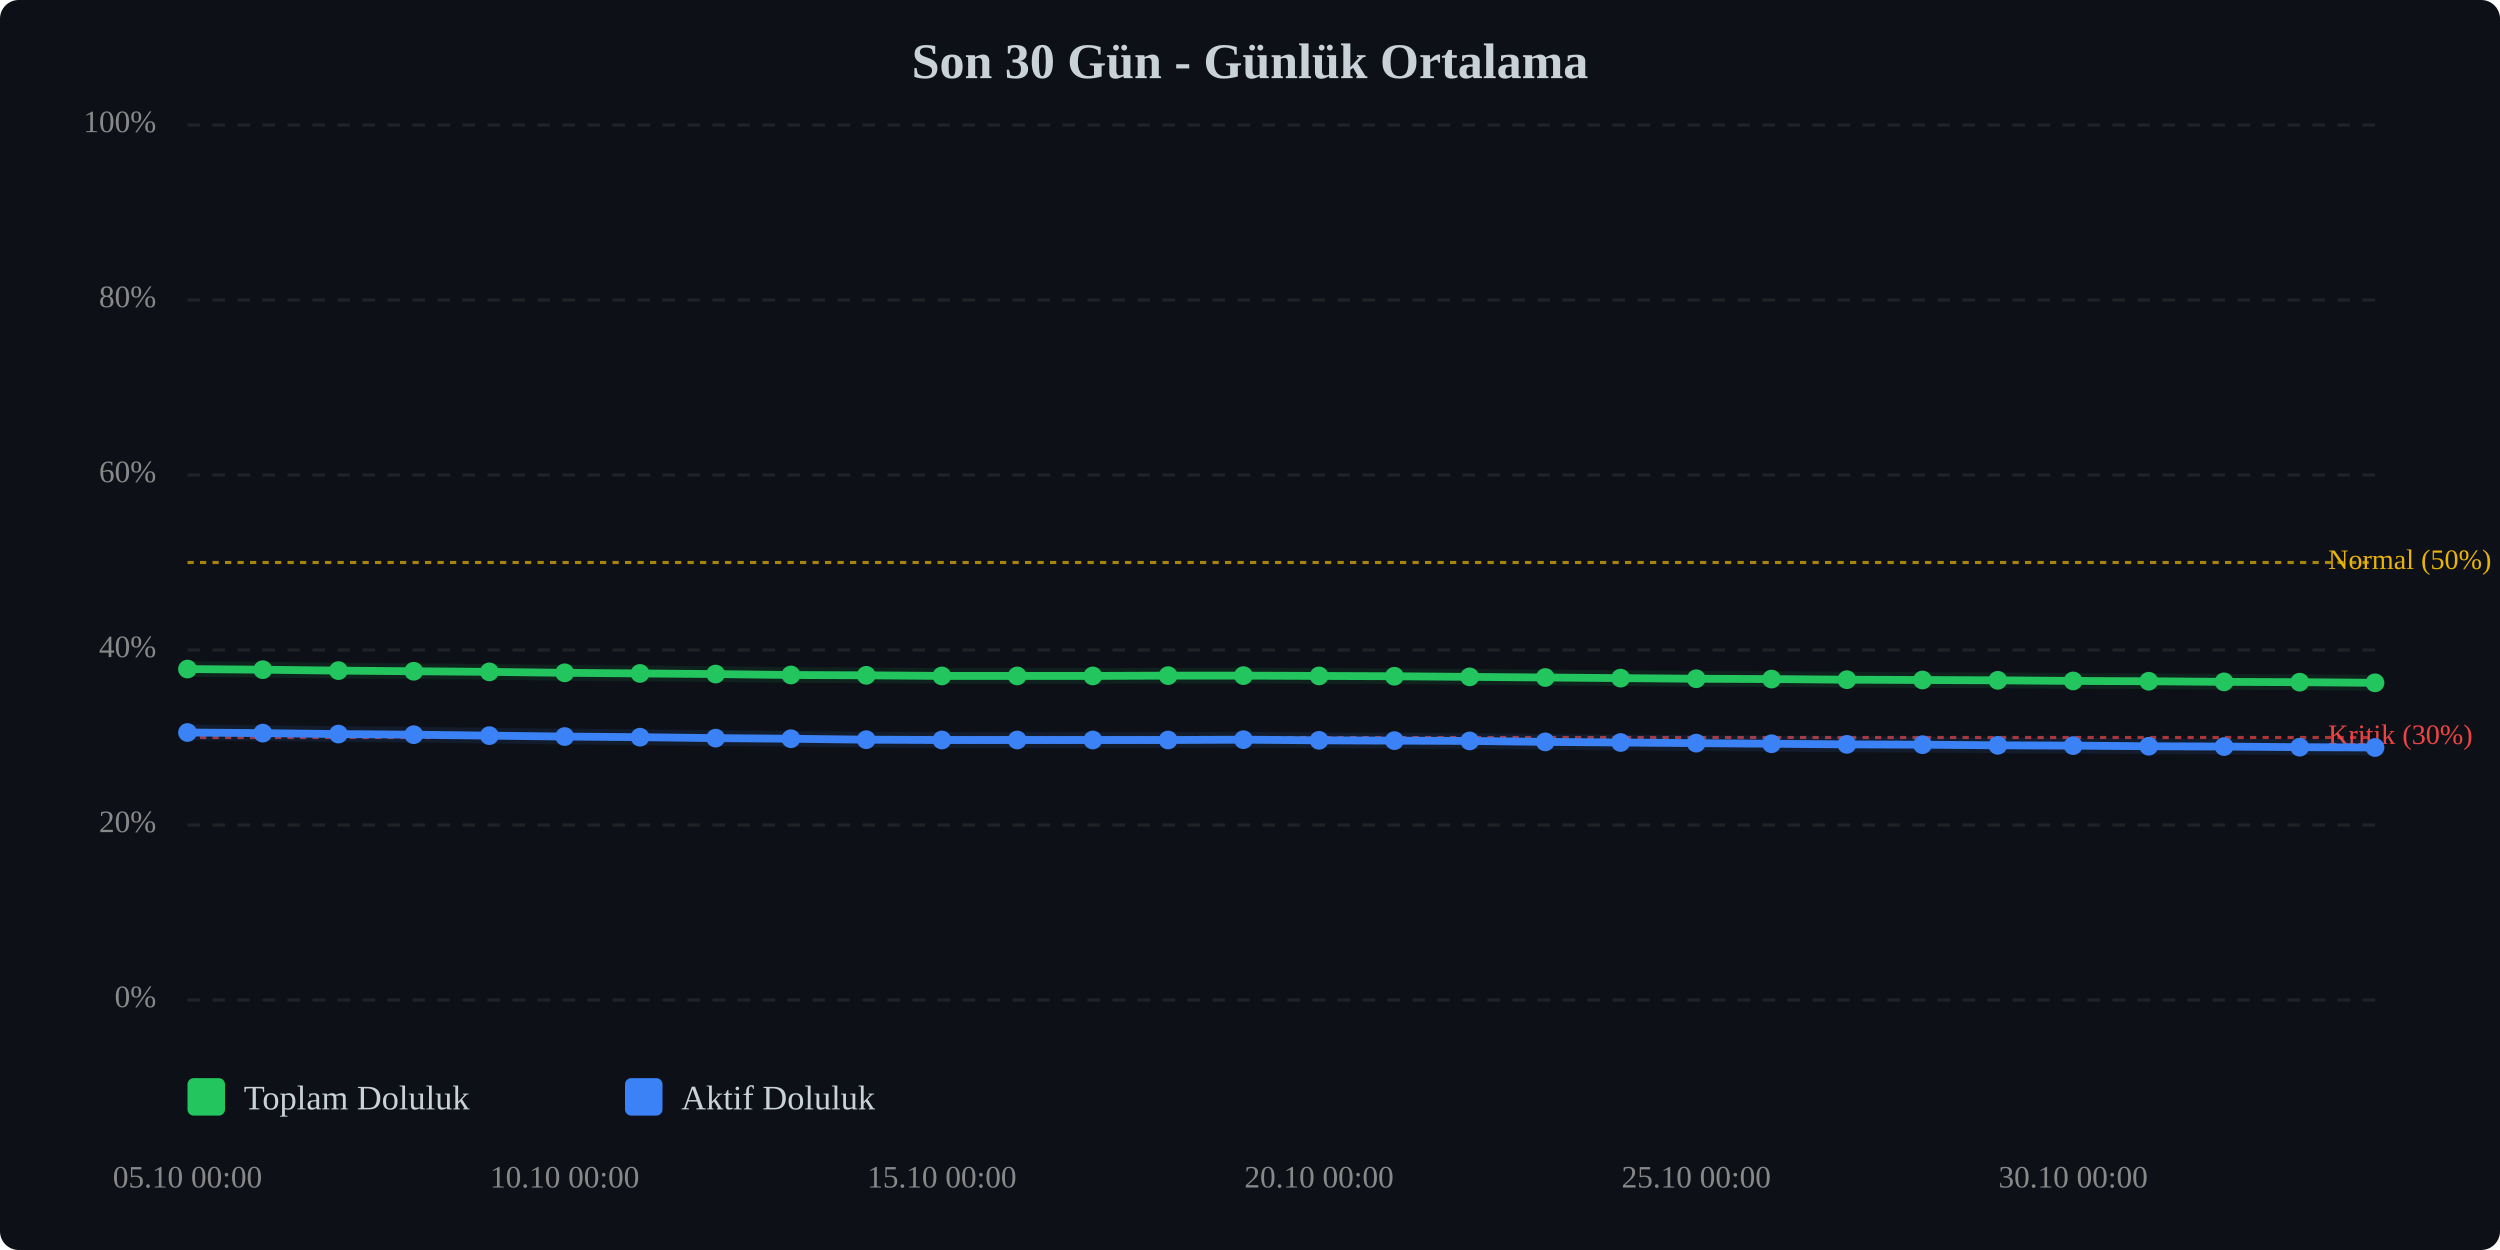
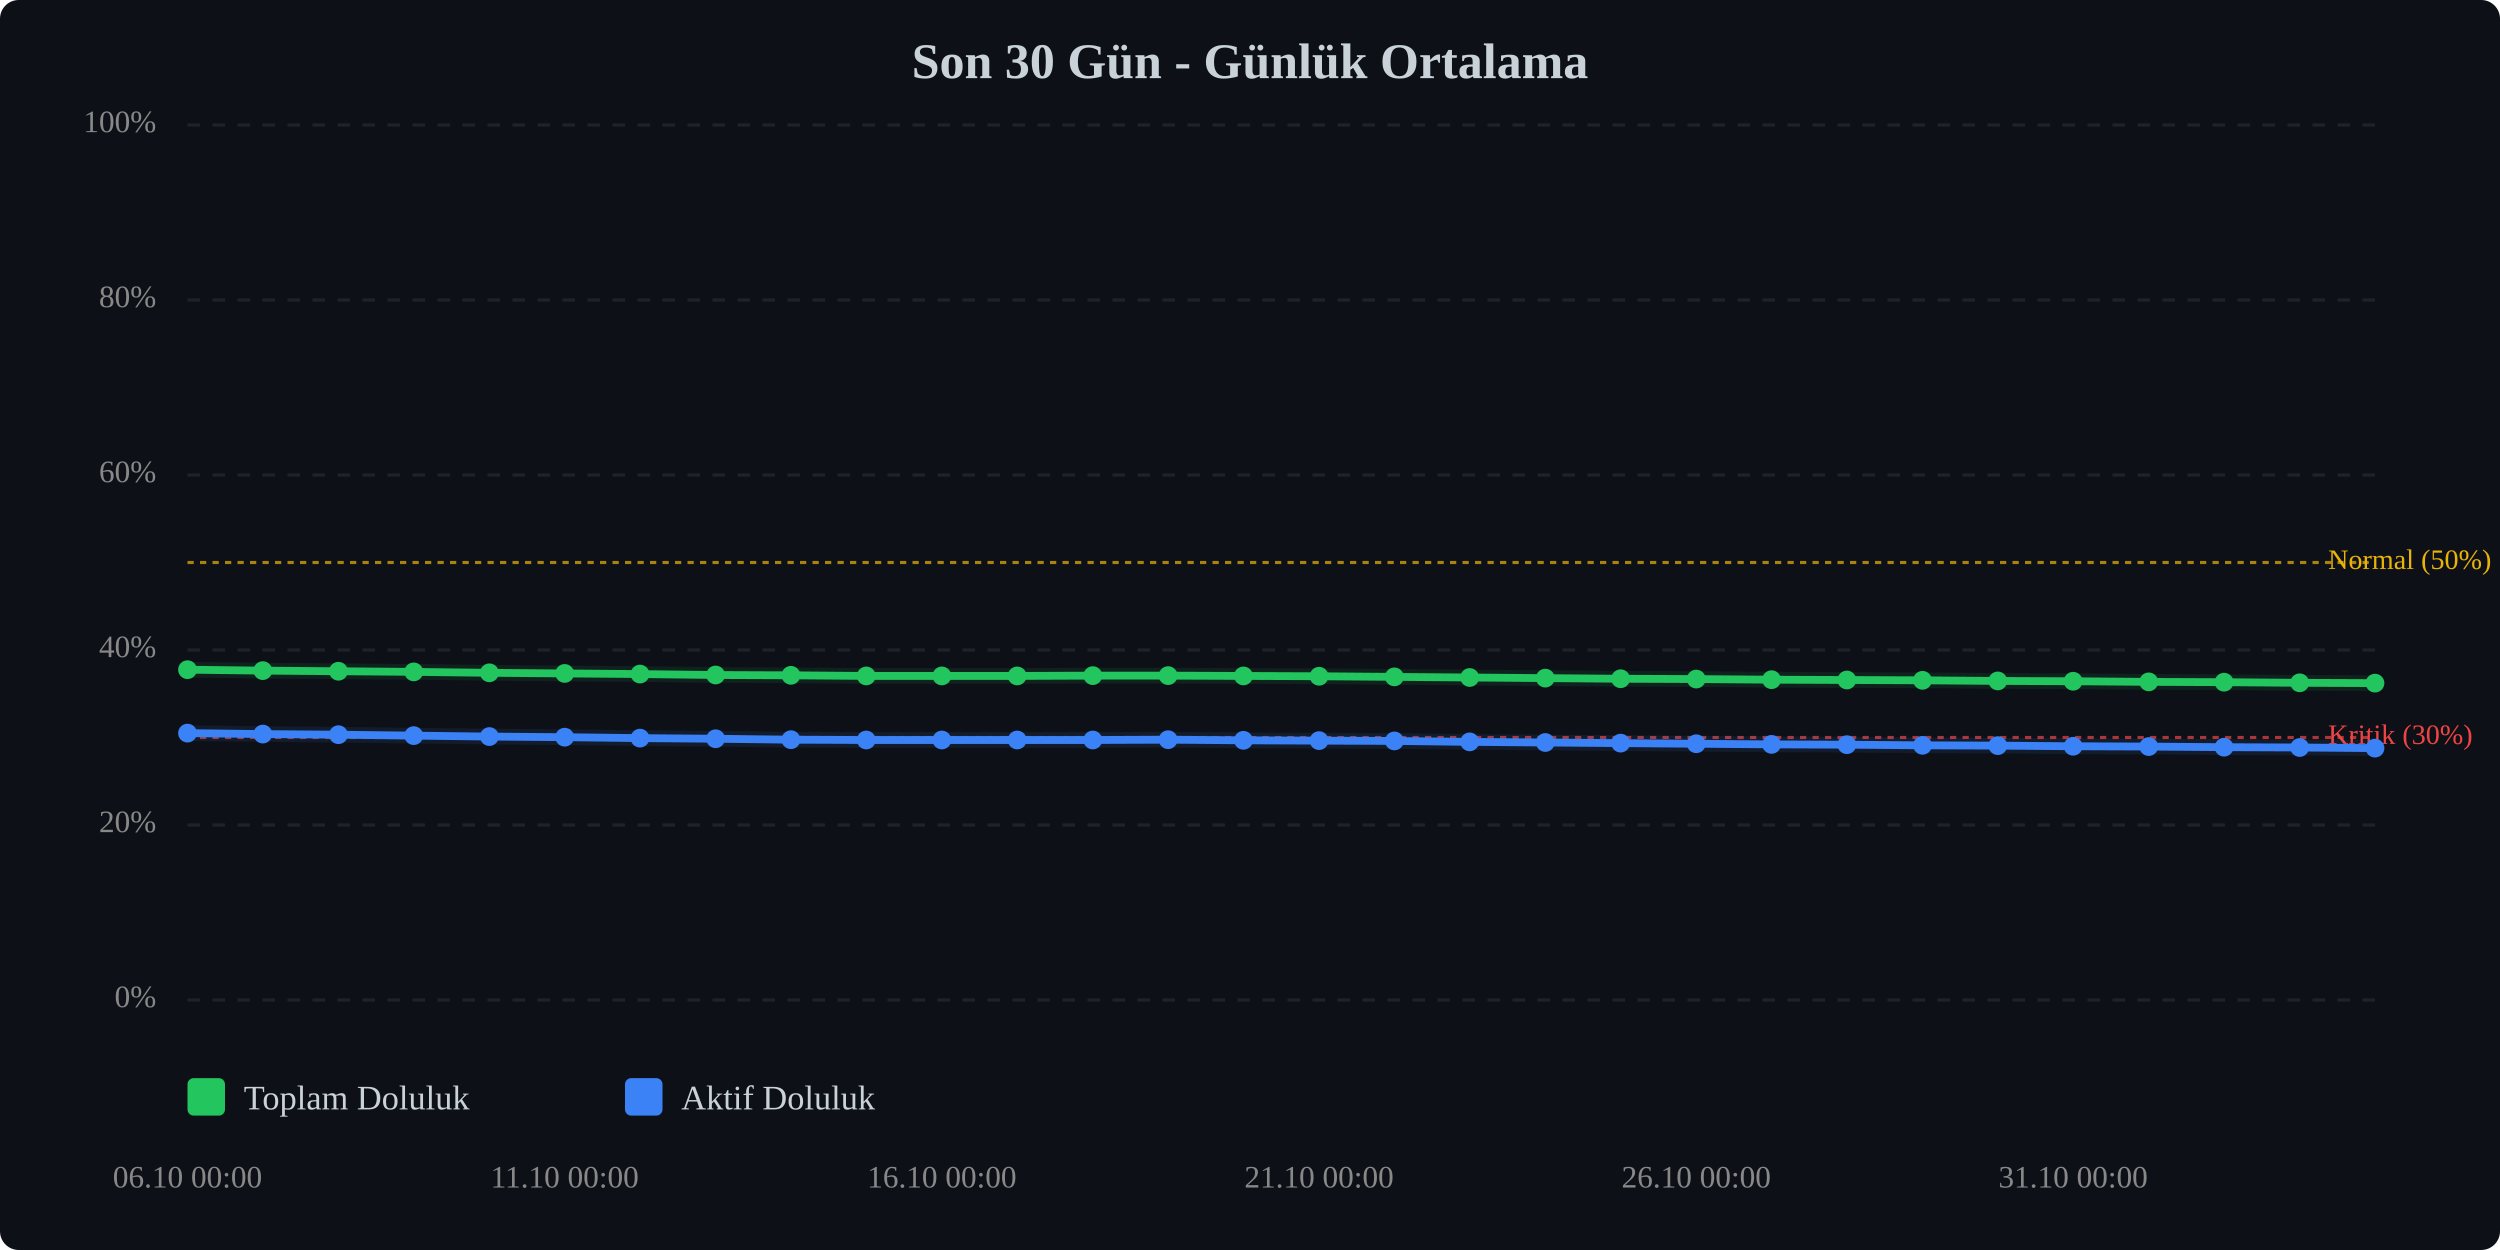
<svg xmlns="http://www.w3.org/2000/svg" viewBox="0 0 800 400" width="100%" style="max-width:800px;">
  <rect width="800" height="400" fill="#0d1117" rx="6" />
  <text x="400.0" y="25" text-anchor="middle" font-size="16" font-weight="bold" fill="#c9d1d9">Son 30 Gün - Günlük Ortalama</text>
  <line x1="60" y1="320.0" x2="760" y2="320.0" stroke="#333" stroke-width="1" stroke-dasharray="4,4" opacity="0.5" />
  <text x="50" y="320.0" text-anchor="end" dominant-baseline="middle" font-size="10" fill="#888">0%</text>
  <line x1="60" y1="264.0" x2="760" y2="264.0" stroke="#333" stroke-width="1" stroke-dasharray="4,4" opacity="0.5" />
  <text x="50" y="264.0" text-anchor="end" dominant-baseline="middle" font-size="10" fill="#888">20%</text>
  <line x1="60" y1="208.0" x2="760" y2="208.0" stroke="#333" stroke-width="1" stroke-dasharray="4,4" opacity="0.5" />
  <text x="50" y="208.0" text-anchor="end" dominant-baseline="middle" font-size="10" fill="#888">40%</text>
  <line x1="60" y1="152.0" x2="760" y2="152.0" stroke="#333" stroke-width="1" stroke-dasharray="4,4" opacity="0.5" />
  <text x="50" y="152.0" text-anchor="end" dominant-baseline="middle" font-size="10" fill="#888">60%</text>
  <line x1="60" y1="96.0" x2="760" y2="96.0" stroke="#333" stroke-width="1" stroke-dasharray="4,4" opacity="0.5" />
  <text x="50" y="96.0" text-anchor="end" dominant-baseline="middle" font-size="10" fill="#888">80%</text>
  <line x1="60" y1="40.0" x2="760" y2="40.0" stroke="#333" stroke-width="1" stroke-dasharray="4,4" opacity="0.5" />
  <text x="50" y="40.0" text-anchor="end" dominant-baseline="middle" font-size="10" fill="#888">100%</text>
  <line x1="60" y1="236.0" x2="760" y2="236.0" stroke="#ef4444" stroke-width="1" stroke-dasharray="2,2" opacity="0.7" />
  <text x="745" y="236.0" dominant-baseline="middle" font-size="9" fill="#ef4444">Kritik (30%)</text>
  <line x1="60" y1="180.0" x2="760" y2="180.0" stroke="#eab308" stroke-width="1" stroke-dasharray="2,2" opacity="0.7" />
  <text x="745" y="180.0" dominant-baseline="middle" font-size="9" fill="#eab308">Normal (50%)</text>
-   <polyline points="60.0,214.1 84.1,214.3 108.3,214.6 132.4,214.8 156.6,215.0 180.7,215.3 204.8,215.5 229.0,215.7 253.1,216.0 277.2,216.1 301.4,216.3 325.5,216.3 349.7,216.3 373.8,216.2 397.9,216.2 422.1,216.3 446.2,216.4 470.3,216.6 494.5,216.8 518.6,217.0 542.8,217.2 566.9,217.3 591.0,217.5 615.2,217.6 639.3,217.7 663.4,217.9 687.6,218.0 711.7,218.2 735.9,218.3 760.0,218.5" fill="none" stroke="#22c55e" stroke-width="2.5" stroke-linecap="round" stroke-linejoin="round" />
-   <polyline points="60.0,214.1 84.1,214.3 108.3,214.6 132.4,214.8 156.6,215.0 180.7,215.3 204.8,215.5 229.0,215.7 253.1,216.0 277.2,216.1 301.4,216.3 325.5,216.3 349.7,216.3 373.8,216.2 397.9,216.2 422.1,216.3 446.2,216.4 470.3,216.6 494.5,216.8 518.6,217.0 542.8,217.2 566.9,217.3 591.0,217.5 615.2,217.6 639.3,217.7 663.4,217.9 687.6,218.0 711.7,218.2 735.9,218.3 760.0,218.5" fill="none" stroke="#22c55e" stroke-width="5" opacity="0.1" stroke-linecap="round" stroke-linejoin="round" />
-   <polyline points="60.0,234.4 84.1,234.6 108.3,234.9 132.4,235.1 156.6,235.4 180.7,235.7 204.8,235.9 229.0,236.2 253.1,236.4 277.2,236.7 301.4,236.8 325.5,236.8 349.7,236.8 373.8,236.8 397.9,236.7 422.1,236.9 446.2,237.0 470.3,237.1 494.5,237.4 518.6,237.6 542.8,237.8 566.9,238.0 591.0,238.2 615.2,238.3 639.3,238.5 663.4,238.6 687.6,238.8 711.7,238.9 735.9,239.1 760.0,239.2" fill="none" stroke="#3b82f6" stroke-width="2.5" stroke-linecap="round" stroke-linejoin="round" />
-   <polyline points="60.0,234.4 84.1,234.6 108.3,234.9 132.4,235.1 156.6,235.4 180.7,235.7 204.8,235.9 229.0,236.2 253.1,236.4 277.2,236.7 301.4,236.8 325.5,236.8 349.7,236.8 373.8,236.8 397.9,236.7 422.1,236.9 446.2,237.0 470.3,237.1 494.5,237.4 518.6,237.6 542.8,237.8 566.9,238.0 591.0,238.2 615.2,238.3 639.3,238.5 663.4,238.6 687.6,238.8 711.7,238.9 735.9,239.1 760.0,239.2" fill="none" stroke="#3b82f6" stroke-width="5" opacity="0.1" stroke-linecap="round" stroke-linejoin="round" />
-   <circle cx="60.0" cy="214.1" r="3" fill="#22c55e" />
-   <circle cx="84.1" cy="214.3" r="3" fill="#22c55e" />
-   <circle cx="108.3" cy="214.6" r="3" fill="#22c55e" />
-   <circle cx="132.4" cy="214.8" r="3" fill="#22c55e" />
-   <circle cx="156.6" cy="215.0" r="3" fill="#22c55e" />
-   <circle cx="180.7" cy="215.3" r="3" fill="#22c55e" />
-   <circle cx="204.8" cy="215.5" r="3" fill="#22c55e" />
-   <circle cx="229.0" cy="215.7" r="3" fill="#22c55e" />
-   <circle cx="253.1" cy="216.0" r="3" fill="#22c55e" />
-   <circle cx="277.2" cy="216.1" r="3" fill="#22c55e" />
+   <polyline points="60.0,214.3 84.1,214.6 108.3,214.8 132.4,215.0 156.6,215.3 180.7,215.5 204.8,215.7 229.0,216.0 253.1,216.1 277.2,216.3 301.4,216.3 325.5,216.3 349.7,216.2 373.8,216.2 397.9,216.3 422.1,216.4 446.2,216.6 470.3,216.8 494.5,217.0 518.6,217.2 542.8,217.3 566.9,217.5 591.0,217.6 615.2,217.7 639.3,217.9 663.4,218.0 687.6,218.2 711.7,218.3 735.9,218.5 760.0,218.6" fill="none" stroke="#22c55e" stroke-width="2.5" stroke-linecap="round" stroke-linejoin="round" />
+   <polyline points="60.0,214.3 84.1,214.6 108.3,214.8 132.4,215.0 156.6,215.3 180.7,215.5 204.8,215.7 229.0,216.0 253.1,216.1 277.2,216.3 301.4,216.3 325.5,216.3 349.7,216.2 373.8,216.2 397.9,216.3 422.1,216.4 446.2,216.6 470.3,216.8 494.5,217.0 518.6,217.2 542.8,217.3 566.9,217.5 591.0,217.6 615.2,217.7 639.3,217.9 663.4,218.0 687.6,218.2 711.7,218.3 735.9,218.5 760.0,218.6" fill="none" stroke="#22c55e" stroke-width="5" opacity="0.1" stroke-linecap="round" stroke-linejoin="round" />
+   <polyline points="60.0,234.6 84.1,234.9 108.3,235.1 132.4,235.4 156.6,235.7 180.7,235.9 204.8,236.2 229.0,236.4 253.1,236.7 277.2,236.8 301.4,236.8 325.5,236.8 349.7,236.8 373.8,236.7 397.9,236.9 422.1,237.0 446.2,237.1 470.3,237.4 494.5,237.6 518.6,237.8 542.8,238.0 566.9,238.2 591.0,238.3 615.2,238.5 639.3,238.6 663.4,238.8 687.6,238.9 711.7,239.1 735.9,239.2 760.0,239.4" fill="none" stroke="#3b82f6" stroke-width="2.5" stroke-linecap="round" stroke-linejoin="round" />
+   <polyline points="60.0,234.6 84.1,234.9 108.3,235.1 132.4,235.4 156.6,235.7 180.7,235.9 204.8,236.2 229.0,236.4 253.1,236.7 277.2,236.8 301.4,236.8 325.5,236.8 349.7,236.8 373.8,236.7 397.9,236.9 422.1,237.0 446.2,237.1 470.3,237.4 494.5,237.6 518.6,237.8 542.8,238.0 566.9,238.2 591.0,238.3 615.2,238.5 639.3,238.6 663.4,238.8 687.6,238.9 711.7,239.1 735.9,239.2 760.0,239.4" fill="none" stroke="#3b82f6" stroke-width="5" opacity="0.1" stroke-linecap="round" stroke-linejoin="round" />
+   <circle cx="60.0" cy="214.3" r="3" fill="#22c55e" />
+   <circle cx="84.1" cy="214.6" r="3" fill="#22c55e" />
+   <circle cx="108.3" cy="214.8" r="3" fill="#22c55e" />
+   <circle cx="132.4" cy="215.0" r="3" fill="#22c55e" />
+   <circle cx="156.6" cy="215.3" r="3" fill="#22c55e" />
+   <circle cx="180.7" cy="215.5" r="3" fill="#22c55e" />
+   <circle cx="204.8" cy="215.7" r="3" fill="#22c55e" />
+   <circle cx="229.0" cy="216.0" r="3" fill="#22c55e" />
+   <circle cx="253.1" cy="216.1" r="3" fill="#22c55e" />
+   <circle cx="277.2" cy="216.3" r="3" fill="#22c55e" />
  <circle cx="301.4" cy="216.3" r="3" fill="#22c55e" />
  <circle cx="325.5" cy="216.3" r="3" fill="#22c55e" />
-   <circle cx="349.7" cy="216.3" r="3" fill="#22c55e" />
+   <circle cx="349.7" cy="216.2" r="3" fill="#22c55e" />
  <circle cx="373.8" cy="216.2" r="3" fill="#22c55e" />
-   <circle cx="397.9" cy="216.2" r="3" fill="#22c55e" />
-   <circle cx="422.1" cy="216.3" r="3" fill="#22c55e" />
-   <circle cx="446.2" cy="216.4" r="3" fill="#22c55e" />
-   <circle cx="470.3" cy="216.6" r="3" fill="#22c55e" />
-   <circle cx="494.5" cy="216.8" r="3" fill="#22c55e" />
-   <circle cx="518.6" cy="217.0" r="3" fill="#22c55e" />
-   <circle cx="542.8" cy="217.2" r="3" fill="#22c55e" />
-   <circle cx="566.9" cy="217.3" r="3" fill="#22c55e" />
-   <circle cx="591.0" cy="217.5" r="3" fill="#22c55e" />
-   <circle cx="615.2" cy="217.6" r="3" fill="#22c55e" />
-   <circle cx="639.3" cy="217.7" r="3" fill="#22c55e" />
-   <circle cx="663.4" cy="217.9" r="3" fill="#22c55e" />
-   <circle cx="687.6" cy="218.0" r="3" fill="#22c55e" />
-   <circle cx="711.7" cy="218.2" r="3" fill="#22c55e" />
-   <circle cx="735.9" cy="218.3" r="3" fill="#22c55e" />
-   <circle cx="760.0" cy="218.5" r="3" fill="#22c55e" />
-   <circle cx="60.0" cy="234.4" r="3" fill="#3b82f6" />
-   <circle cx="84.1" cy="234.6" r="3" fill="#3b82f6" />
-   <circle cx="108.3" cy="234.9" r="3" fill="#3b82f6" />
-   <circle cx="132.4" cy="235.1" r="3" fill="#3b82f6" />
-   <circle cx="156.6" cy="235.4" r="3" fill="#3b82f6" />
-   <circle cx="180.7" cy="235.7" r="3" fill="#3b82f6" />
-   <circle cx="204.8" cy="235.9" r="3" fill="#3b82f6" />
-   <circle cx="229.0" cy="236.2" r="3" fill="#3b82f6" />
-   <circle cx="253.1" cy="236.4" r="3" fill="#3b82f6" />
-   <circle cx="277.2" cy="236.7" r="3" fill="#3b82f6" />
+   <circle cx="397.9" cy="216.3" r="3" fill="#22c55e" />
+   <circle cx="422.1" cy="216.4" r="3" fill="#22c55e" />
+   <circle cx="446.2" cy="216.6" r="3" fill="#22c55e" />
+   <circle cx="470.3" cy="216.8" r="3" fill="#22c55e" />
+   <circle cx="494.5" cy="217.0" r="3" fill="#22c55e" />
+   <circle cx="518.6" cy="217.2" r="3" fill="#22c55e" />
+   <circle cx="542.8" cy="217.3" r="3" fill="#22c55e" />
+   <circle cx="566.9" cy="217.5" r="3" fill="#22c55e" />
+   <circle cx="591.0" cy="217.6" r="3" fill="#22c55e" />
+   <circle cx="615.2" cy="217.7" r="3" fill="#22c55e" />
+   <circle cx="639.3" cy="217.9" r="3" fill="#22c55e" />
+   <circle cx="663.4" cy="218.0" r="3" fill="#22c55e" />
+   <circle cx="687.6" cy="218.2" r="3" fill="#22c55e" />
+   <circle cx="711.7" cy="218.3" r="3" fill="#22c55e" />
+   <circle cx="735.9" cy="218.5" r="3" fill="#22c55e" />
+   <circle cx="760.0" cy="218.6" r="3" fill="#22c55e" />
+   <circle cx="60.0" cy="234.6" r="3" fill="#3b82f6" />
+   <circle cx="84.1" cy="234.9" r="3" fill="#3b82f6" />
+   <circle cx="108.3" cy="235.1" r="3" fill="#3b82f6" />
+   <circle cx="132.4" cy="235.4" r="3" fill="#3b82f6" />
+   <circle cx="156.6" cy="235.7" r="3" fill="#3b82f6" />
+   <circle cx="180.7" cy="235.9" r="3" fill="#3b82f6" />
+   <circle cx="204.8" cy="236.2" r="3" fill="#3b82f6" />
+   <circle cx="229.0" cy="236.4" r="3" fill="#3b82f6" />
+   <circle cx="253.1" cy="236.7" r="3" fill="#3b82f6" />
+   <circle cx="277.2" cy="236.8" r="3" fill="#3b82f6" />
  <circle cx="301.4" cy="236.8" r="3" fill="#3b82f6" />
  <circle cx="325.5" cy="236.8" r="3" fill="#3b82f6" />
  <circle cx="349.7" cy="236.8" r="3" fill="#3b82f6" />
-   <circle cx="373.8" cy="236.8" r="3" fill="#3b82f6" />
-   <circle cx="397.9" cy="236.7" r="3" fill="#3b82f6" />
-   <circle cx="422.1" cy="236.9" r="3" fill="#3b82f6" />
-   <circle cx="446.2" cy="237.0" r="3" fill="#3b82f6" />
-   <circle cx="470.3" cy="237.1" r="3" fill="#3b82f6" />
-   <circle cx="494.5" cy="237.4" r="3" fill="#3b82f6" />
-   <circle cx="518.6" cy="237.6" r="3" fill="#3b82f6" />
-   <circle cx="542.8" cy="237.8" r="3" fill="#3b82f6" />
-   <circle cx="566.9" cy="238.0" r="3" fill="#3b82f6" />
-   <circle cx="591.0" cy="238.2" r="3" fill="#3b82f6" />
-   <circle cx="615.2" cy="238.3" r="3" fill="#3b82f6" />
-   <circle cx="639.3" cy="238.5" r="3" fill="#3b82f6" />
-   <circle cx="663.4" cy="238.6" r="3" fill="#3b82f6" />
-   <circle cx="687.6" cy="238.8" r="3" fill="#3b82f6" />
-   <circle cx="711.7" cy="238.9" r="3" fill="#3b82f6" />
-   <circle cx="735.9" cy="239.1" r="3" fill="#3b82f6" />
-   <circle cx="760.0" cy="239.2" r="3" fill="#3b82f6" />
-   <text x="60.0" y="380" text-anchor="middle" font-size="10" fill="#888">05.10 00:00</text>
-   <text x="180.7" y="380" text-anchor="middle" font-size="10" fill="#888">10.10 00:00</text>
-   <text x="301.4" y="380" text-anchor="middle" font-size="10" fill="#888">15.10 00:00</text>
-   <text x="422.1" y="380" text-anchor="middle" font-size="10" fill="#888">20.10 00:00</text>
-   <text x="542.8" y="380" text-anchor="middle" font-size="10" fill="#888">25.10 00:00</text>
-   <text x="663.4" y="380" text-anchor="middle" font-size="10" fill="#888">30.10 00:00</text>
+   <circle cx="373.8" cy="236.7" r="3" fill="#3b82f6" />
+   <circle cx="397.9" cy="236.9" r="3" fill="#3b82f6" />
+   <circle cx="422.1" cy="237.0" r="3" fill="#3b82f6" />
+   <circle cx="446.2" cy="237.1" r="3" fill="#3b82f6" />
+   <circle cx="470.3" cy="237.4" r="3" fill="#3b82f6" />
+   <circle cx="494.5" cy="237.6" r="3" fill="#3b82f6" />
+   <circle cx="518.6" cy="237.8" r="3" fill="#3b82f6" />
+   <circle cx="542.8" cy="238.0" r="3" fill="#3b82f6" />
+   <circle cx="566.9" cy="238.2" r="3" fill="#3b82f6" />
+   <circle cx="591.0" cy="238.3" r="3" fill="#3b82f6" />
+   <circle cx="615.2" cy="238.5" r="3" fill="#3b82f6" />
+   <circle cx="639.3" cy="238.6" r="3" fill="#3b82f6" />
+   <circle cx="663.4" cy="238.8" r="3" fill="#3b82f6" />
+   <circle cx="687.6" cy="238.9" r="3" fill="#3b82f6" />
+   <circle cx="711.7" cy="239.1" r="3" fill="#3b82f6" />
+   <circle cx="735.9" cy="239.2" r="3" fill="#3b82f6" />
+   <circle cx="760.0" cy="239.4" r="3" fill="#3b82f6" />
+   <text x="60.0" y="380" text-anchor="middle" font-size="10" fill="#888">06.10 00:00</text>
+   <text x="180.7" y="380" text-anchor="middle" font-size="10" fill="#888">11.10 00:00</text>
+   <text x="301.4" y="380" text-anchor="middle" font-size="10" fill="#888">16.10 00:00</text>
+   <text x="422.1" y="380" text-anchor="middle" font-size="10" fill="#888">21.10 00:00</text>
+   <text x="542.8" y="380" text-anchor="middle" font-size="10" fill="#888">26.10 00:00</text>
+   <text x="663.4" y="380" text-anchor="middle" font-size="10" fill="#888">31.10 00:00</text>
  <g transform="translate(60, 345)">
    <rect x="0" y="0" width="12" height="12" fill="#22c55e" rx="2" />
    <text x="18" y="10" font-size="11" fill="#c9d1d9">Toplam Doluluk</text>
    <rect x="140" y="0" width="12" height="12" fill="#3b82f6" rx="2" />
    <text x="158" y="10" font-size="11" fill="#c9d1d9">Aktif Doluluk</text>
  </g>
</svg>
